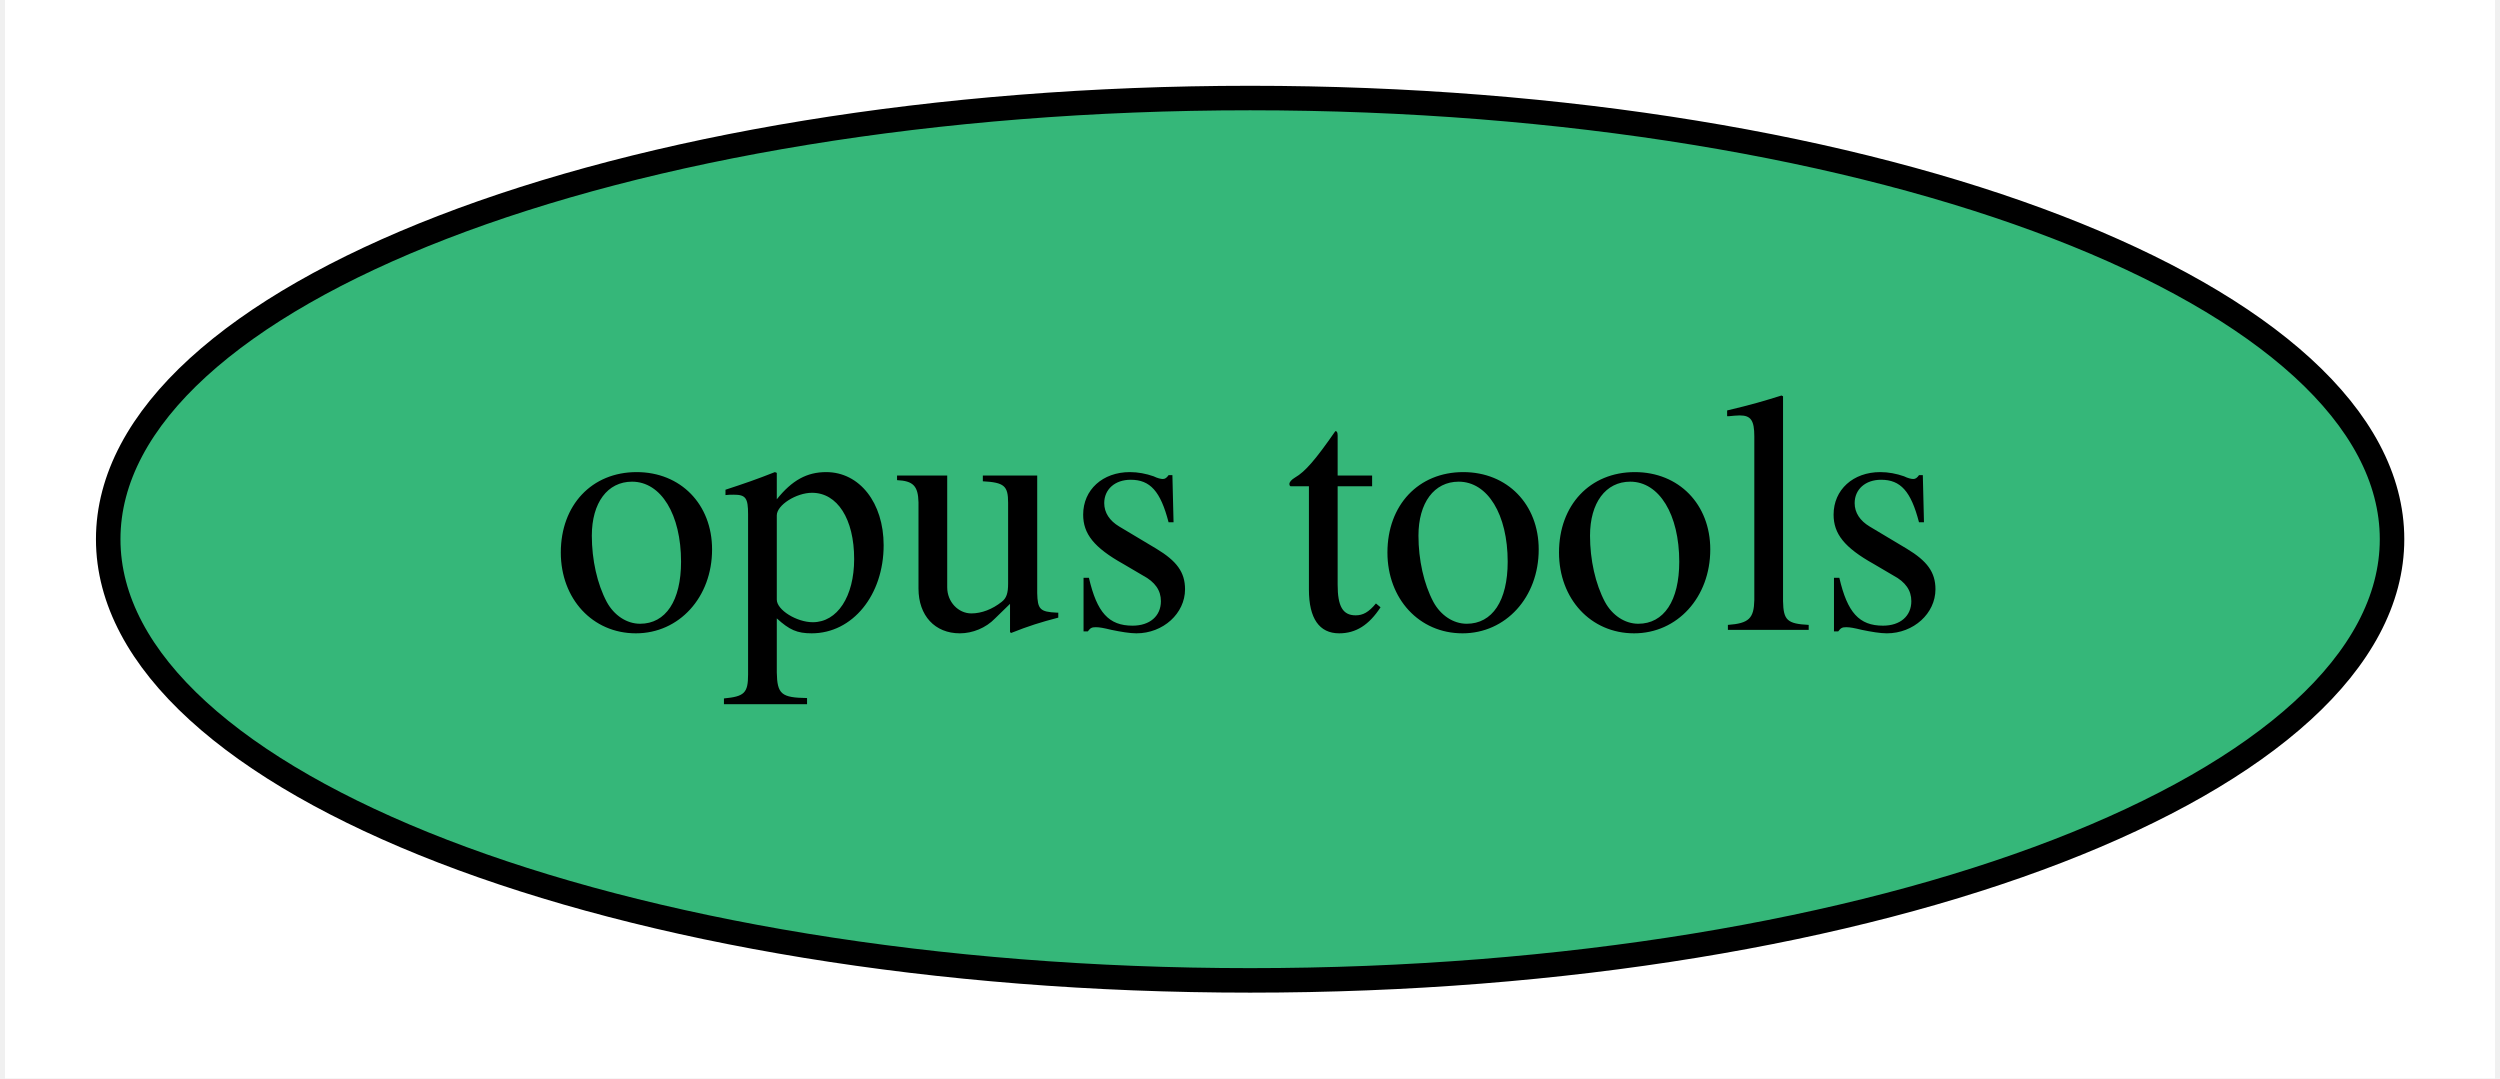
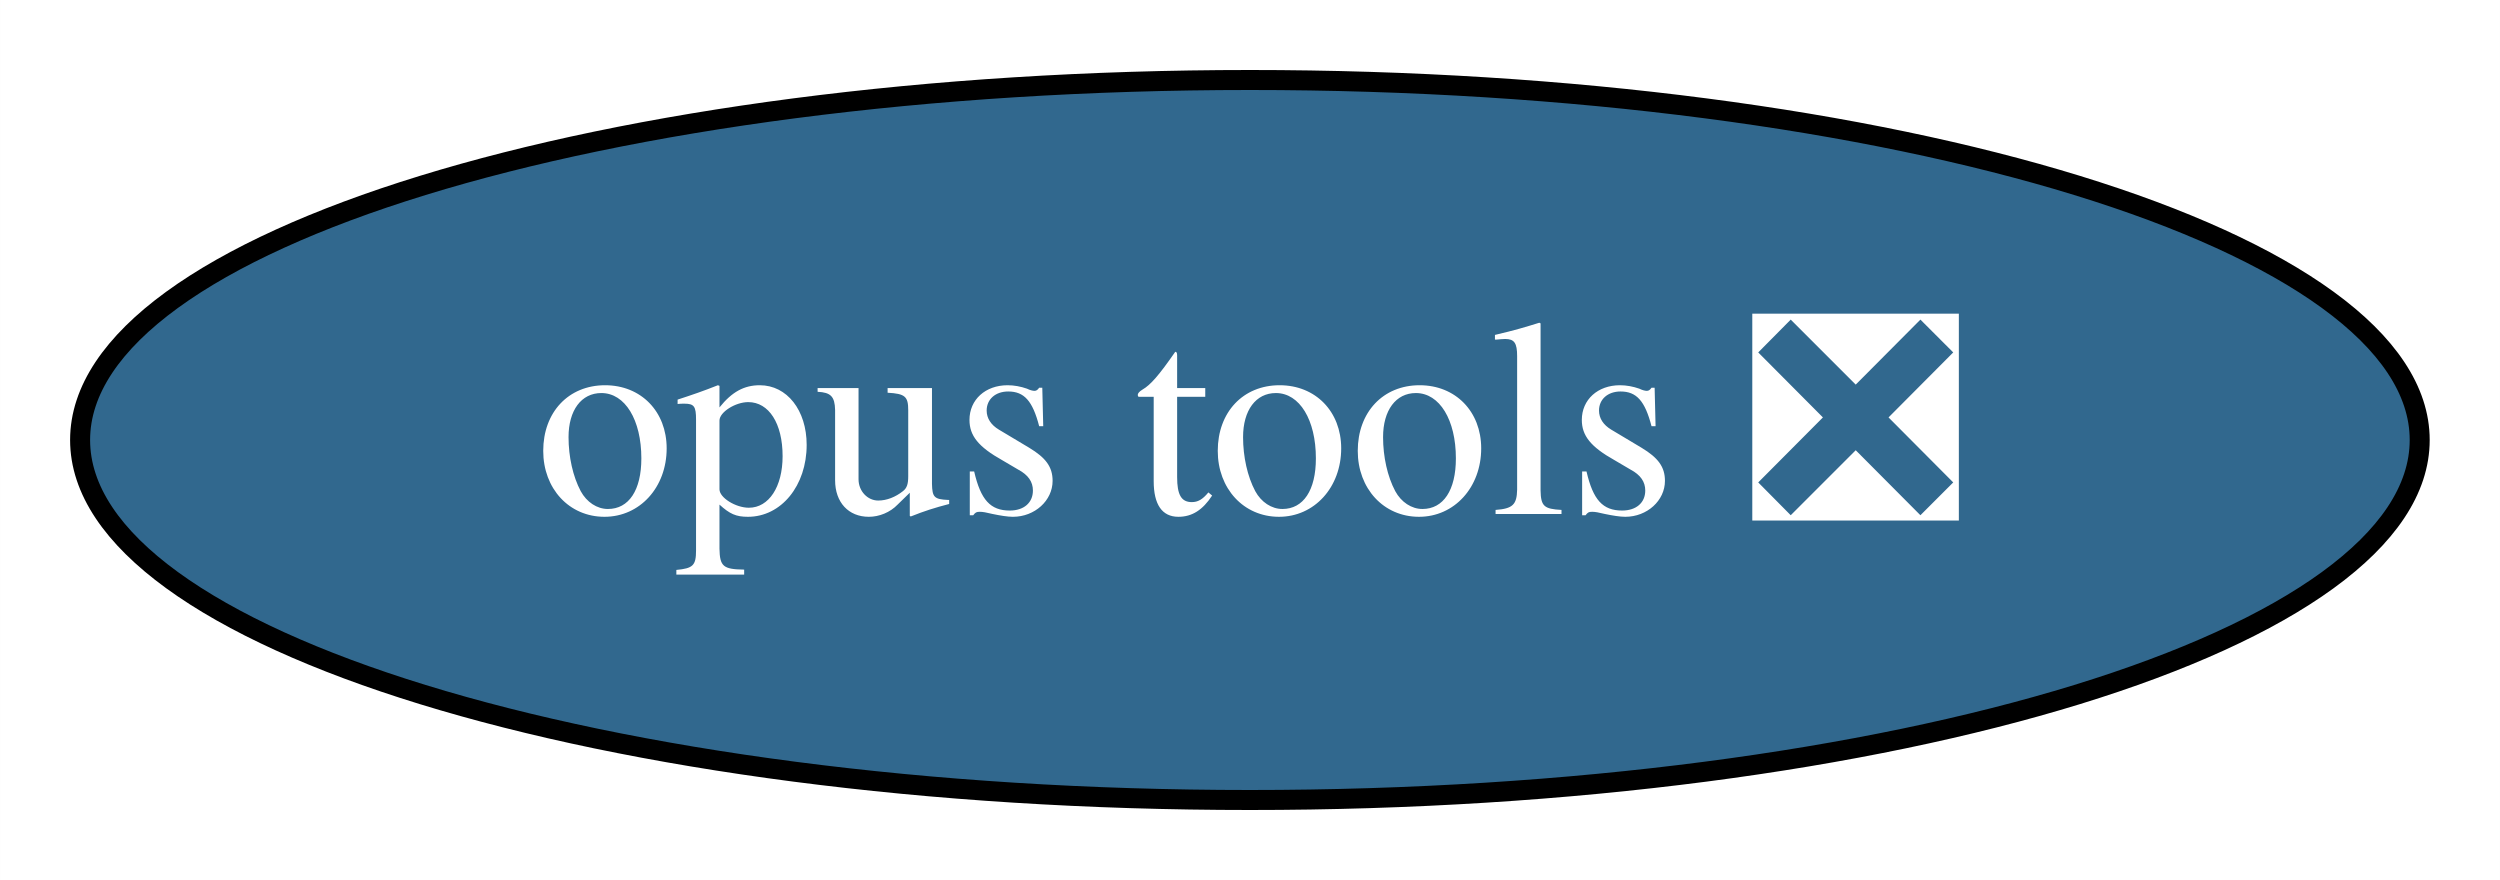
- <svg xmlns="http://www.w3.org/2000/svg" xmlns:xlink="http://www.w3.org/1999/xlink" width="102pt" height="44pt" viewBox="0.00 0.00 101.59 44.00">
+ <svg xmlns="http://www.w3.org/2000/svg" xmlns:xlink="http://www.w3.org/1999/xlink" width="125pt" height="44pt" viewBox="0.00 0.00 124.99 44.00">
  <g id="graph0" class="graph" transform="scale(1 1) rotate(0) translate(4 40)">
-     <polygon fill="white" stroke="transparent" points="-4,4 -4,-40 97.59,-40 97.59,4 -4,4" />
+     <polygon fill="white" stroke="transparent" points="-4,4 -4,-40 120.99,-40 120.99,4 -4,4" />
    <g id="node1" class="node">
      <g id="a_node1">
-         <a xlink:href="https://github.com/conda-forge/opus-tools-feedstock" xlink:title="opus tools">
-           <ellipse fill="#35b779" stroke="black" cx="46.8" cy="-18" rx="46.59" ry="18" />
-           <text text-anchor="middle" x="46.8" y="-14.3" font-family="Times,serif" font-size="14.00">opus tools</text>
+         <a xlink:href="https://github.com/conda-forge/opus-tools-feedstock/pull/2" xlink:title="opus tools ❎">
+           <ellipse fill="#31688e" stroke="black" cx="58.49" cy="-18" rx="58.49" ry="18" />
+           <text text-anchor="middle" x="58.49" y="-14.3" font-family="Times,serif" font-size="14.00" fill="white">opus tools ❎</text>
        </a>
      </g>
    </g>
  </g>
</svg>
